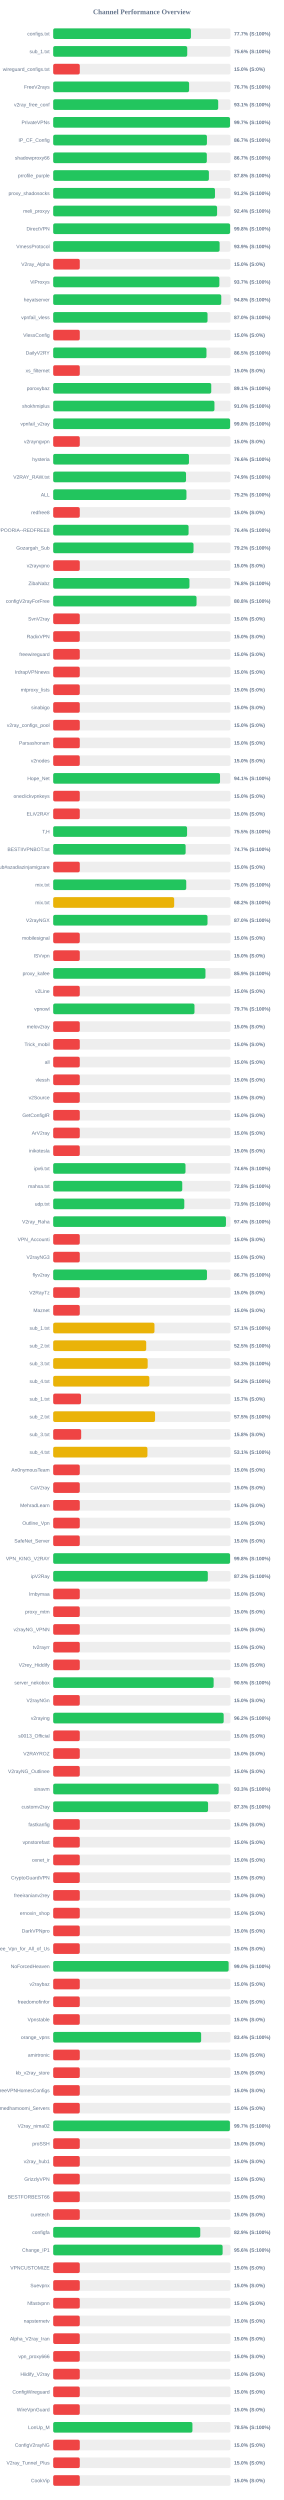
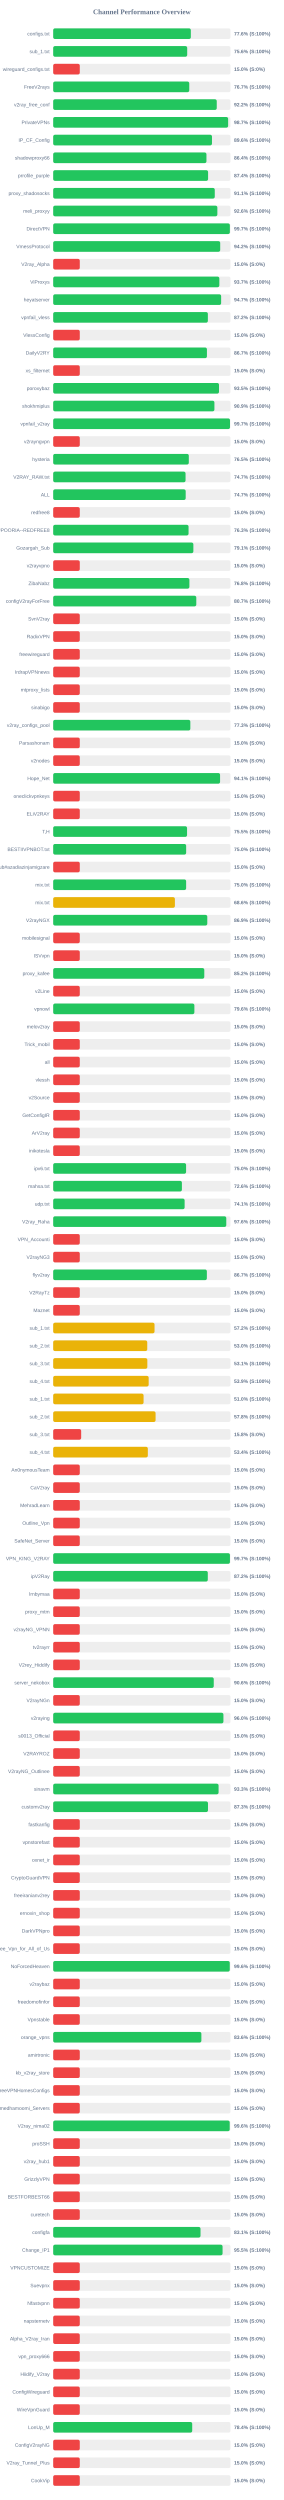
<svg xmlns="http://www.w3.org/2000/svg" width="800" height="7050" version="1.1">
  <style>
        .row { font: 14px Arial; fill: #64748b; }
        .score { font: bold 14px Arial; fill: #64748b; }
    </style>
  <text x="400" y="40" text-anchor="middle" font-size="20px" font-weight="bold" fill="#64748b">Channel Performance Overview</text>
  <rect x="150" y="80" width="500" height="30" fill="#eee" rx="5" />
-   <rect x="150" y="80" width="388.45" height="30" fill="#22c55e" rx="5" />
+   <rect x="150" y="80" width="388.15" height="30" fill="#22c55e" rx="5" />
  <text x="140" y="100" text-anchor="end" class="row">configs.txt</text>
-   <text x="660" y="100" text-anchor="start" class="score">77.7% (S:100%)</text>
+   <text x="660" y="100" text-anchor="start" class="score">77.6% (S:100%)</text>
  <rect x="150" y="130" width="500" height="30" fill="#eee" rx="5" />
-   <rect x="150" y="130" width="378.0" height="30" fill="#22c55e" rx="5" />
+   <rect x="150" y="130" width="377.9" height="30" fill="#22c55e" rx="5" />
  <text x="140" y="150" text-anchor="end" class="row">sub_1.txt</text>
  <text x="660" y="150" text-anchor="start" class="score">75.6% (S:100%)</text>
  <rect x="150" y="180" width="500" height="30" fill="#eee" rx="5" />
  <rect x="150" y="180" width="75.0" height="30" fill="#ef4444" rx="5" />
  <text x="140" y="200" text-anchor="end" class="row">wireguard_configs.txt</text>
  <text x="660" y="200" text-anchor="start" class="score">15.0% (S:0%)</text>
  <rect x="150" y="230" width="500" height="30" fill="#eee" rx="5" />
-   <rect x="150" y="230" width="383.25" height="30" fill="#22c55e" rx="5" />
+   <rect x="150" y="230" width="383.7" height="30" fill="#22c55e" rx="5" />
  <text x="140" y="250" text-anchor="end" class="row">FreeV2rays</text>
  <text x="660" y="250" text-anchor="start" class="score">76.7% (S:100%)</text>
  <rect x="150" y="280" width="500" height="30" fill="#eee" rx="5" />
-   <rect x="150" y="280" width="465.3" height="30" fill="#22c55e" rx="5" />
+   <rect x="150" y="280" width="461.25" height="30" fill="#22c55e" rx="5" />
  <text x="140" y="300" text-anchor="end" class="row">v2ray_free_conf</text>
-   <text x="660" y="300" text-anchor="start" class="score">93.1% (S:100%)</text>
+   <text x="660" y="300" text-anchor="start" class="score">92.2% (S:100%)</text>
  <rect x="150" y="330" width="500" height="30" fill="#eee" rx="5" />
-   <rect x="150" y="330" width="498.6" height="30" fill="#22c55e" rx="5" />
+   <rect x="150" y="330" width="493.35" height="30" fill="#22c55e" rx="5" />
  <text x="140" y="350" text-anchor="end" class="row">PrivateVPNs</text>
-   <text x="660" y="350" text-anchor="start" class="score">99.7% (S:100%)</text>
+   <text x="660" y="350" text-anchor="start" class="score">98.7% (S:100%)</text>
  <rect x="150" y="380" width="500" height="30" fill="#eee" rx="5" />
-   <rect x="150" y="380" width="433.55" height="30" fill="#22c55e" rx="5" />
+   <rect x="150" y="380" width="447.8" height="30" fill="#22c55e" rx="5" />
  <text x="140" y="400" text-anchor="end" class="row">IP_CF_Config</text>
-   <text x="660" y="400" text-anchor="start" class="score">86.7% (S:100%)</text>
+   <text x="660" y="400" text-anchor="start" class="score">89.6% (S:100%)</text>
  <rect x="150" y="430" width="500" height="30" fill="#eee" rx="5" />
-   <rect x="150" y="430" width="433.25" height="30" fill="#22c55e" rx="5" />
+   <rect x="150" y="430" width="432.2" height="30" fill="#22c55e" rx="5" />
  <text x="140" y="450" text-anchor="end" class="row">shadowproxy66</text>
-   <text x="660" y="450" text-anchor="start" class="score">86.7% (S:100%)</text>
+   <text x="660" y="450" text-anchor="start" class="score">86.4% (S:100%)</text>
  <rect x="150" y="480" width="500" height="30" fill="#eee" rx="5" />
-   <rect x="150" y="480" width="439.1" height="30" fill="#22c55e" rx="5" />
+   <rect x="150" y="480" width="436.8" height="30" fill="#22c55e" rx="5" />
  <text x="140" y="500" text-anchor="end" class="row">prrofile_purple</text>
-   <text x="660" y="500" text-anchor="start" class="score">87.8% (S:100%)</text>
+   <text x="660" y="500" text-anchor="start" class="score">87.4% (S:100%)</text>
  <rect x="150" y="530" width="500" height="30" fill="#eee" rx="5" />
-   <rect x="150" y="530" width="456.25" height="30" fill="#22c55e" rx="5" />
+   <rect x="150" y="530" width="455.65" height="30" fill="#22c55e" rx="5" />
  <text x="140" y="550" text-anchor="end" class="row">proxy_shadosocks</text>
-   <text x="660" y="550" text-anchor="start" class="score">91.2% (S:100%)</text>
+   <text x="660" y="550" text-anchor="start" class="score">91.1% (S:100%)</text>
  <rect x="150" y="580" width="500" height="30" fill="#eee" rx="5" />
-   <rect x="150" y="580" width="462.2" height="30" fill="#22c55e" rx="5" />
+   <rect x="150" y="580" width="462.95" height="30" fill="#22c55e" rx="5" />
  <text x="140" y="600" text-anchor="end" class="row">meli_proxyy</text>
-   <text x="660" y="600" text-anchor="start" class="score">92.4% (S:100%)</text>
+   <text x="660" y="600" text-anchor="start" class="score">92.6% (S:100%)</text>
  <rect x="150" y="630" width="500" height="30" fill="#eee" rx="5" />
-   <rect x="150" y="630" width="498.9" height="30" fill="#22c55e" rx="5" />
+   <rect x="150" y="630" width="498.25" height="30" fill="#22c55e" rx="5" />
  <text x="140" y="650" text-anchor="end" class="row">DirectVPN</text>
-   <text x="660" y="650" text-anchor="start" class="score">99.8% (S:100%)</text>
+   <text x="660" y="650" text-anchor="start" class="score">99.7% (S:100%)</text>
  <rect x="150" y="680" width="500" height="30" fill="#eee" rx="5" />
-   <rect x="150" y="680" width="469.35" height="30" fill="#22c55e" rx="5" />
+   <rect x="150" y="680" width="471.0" height="30" fill="#22c55e" rx="5" />
  <text x="140" y="700" text-anchor="end" class="row">VmessProtocol</text>
-   <text x="660" y="700" text-anchor="start" class="score">93.9% (S:100%)</text>
+   <text x="660" y="700" text-anchor="start" class="score">94.2% (S:100%)</text>
  <rect x="150" y="730" width="500" height="30" fill="#eee" rx="5" />
  <rect x="150" y="730" width="75.0" height="30" fill="#ef4444" rx="5" />
  <text x="140" y="750" text-anchor="end" class="row">V2ray_Alpha</text>
  <text x="660" y="750" text-anchor="start" class="score">15.0% (S:0%)</text>
  <rect x="150" y="780" width="500" height="30" fill="#eee" rx="5" />
-   <rect x="150" y="780" width="468.6" height="30" fill="#22c55e" rx="5" />
+   <rect x="150" y="780" width="468.55" height="30" fill="#22c55e" rx="5" />
  <text x="140" y="800" text-anchor="end" class="row">ViProxys</text>
  <text x="660" y="800" text-anchor="start" class="score">93.7% (S:100%)</text>
  <rect x="150" y="830" width="500" height="30" fill="#eee" rx="5" />
-   <rect x="150" y="830" width="473.95" height="30" fill="#22c55e" rx="5" />
+   <rect x="150" y="830" width="473.6" height="30" fill="#22c55e" rx="5" />
  <text x="140" y="850" text-anchor="end" class="row">heyatserver</text>
-   <text x="660" y="850" text-anchor="start" class="score">94.8% (S:100%)</text>
+   <text x="660" y="850" text-anchor="start" class="score">94.7% (S:100%)</text>
  <rect x="150" y="880" width="500" height="30" fill="#eee" rx="5" />
-   <rect x="150" y="880" width="435.25" height="30" fill="#22c55e" rx="5" />
+   <rect x="150" y="880" width="436.2" height="30" fill="#22c55e" rx="5" />
  <text x="140" y="900" text-anchor="end" class="row">vpnfail_vless</text>
-   <text x="660" y="900" text-anchor="start" class="score">87.0% (S:100%)</text>
+   <text x="660" y="900" text-anchor="start" class="score">87.2% (S:100%)</text>
  <rect x="150" y="930" width="500" height="30" fill="#eee" rx="5" />
  <rect x="150" y="930" width="75.0" height="30" fill="#ef4444" rx="5" />
  <text x="140" y="950" text-anchor="end" class="row">VlessConfig</text>
  <text x="660" y="950" text-anchor="start" class="score">15.0% (S:0%)</text>
  <rect x="150" y="980" width="500" height="30" fill="#eee" rx="5" />
-   <rect x="150" y="980" width="432.25" height="30" fill="#22c55e" rx="5" />
+   <rect x="150" y="980" width="433.55" height="30" fill="#22c55e" rx="5" />
  <text x="140" y="1000" text-anchor="end" class="row">DailyV2RY</text>
-   <text x="660" y="1000" text-anchor="start" class="score">86.5% (S:100%)</text>
+   <text x="660" y="1000" text-anchor="start" class="score">86.7% (S:100%)</text>
  <rect x="150" y="1030" width="500" height="30" fill="#eee" rx="5" />
  <rect x="150" y="1030" width="75.0" height="30" fill="#ef4444" rx="5" />
  <text x="140" y="1050" text-anchor="end" class="row">xs_filternet</text>
  <text x="660" y="1050" text-anchor="start" class="score">15.0% (S:0%)</text>
  <rect x="150" y="1080" width="500" height="30" fill="#eee" rx="5" />
-   <rect x="150" y="1080" width="445.7" height="30" fill="#22c55e" rx="5" />
+   <rect x="150" y="1080" width="467.6" height="30" fill="#22c55e" rx="5" />
  <text x="140" y="1100" text-anchor="end" class="row">poroxybaz</text>
-   <text x="660" y="1100" text-anchor="start" class="score">89.1% (S:100%)</text>
+   <text x="660" y="1100" text-anchor="start" class="score">93.5% (S:100%)</text>
  <rect x="150" y="1130" width="500" height="30" fill="#eee" rx="5" />
-   <rect x="150" y="1130" width="454.75" height="30" fill="#22c55e" rx="5" />
+   <rect x="150" y="1130" width="454.65" height="30" fill="#22c55e" rx="5" />
  <text x="140" y="1150" text-anchor="end" class="row">shokhmiplus</text>
-   <text x="660" y="1150" text-anchor="start" class="score">91.0% (S:100%)</text>
+   <text x="660" y="1150" text-anchor="start" class="score">90.9% (S:100%)</text>
  <rect x="150" y="1180" width="500" height="30" fill="#eee" rx="5" />
-   <rect x="150" y="1180" width="498.85" height="30" fill="#22c55e" rx="5" />
+   <rect x="150" y="1180" width="498.6" height="30" fill="#22c55e" rx="5" />
  <text x="140" y="1200" text-anchor="end" class="row">vpnfail_v2ray</text>
-   <text x="660" y="1200" text-anchor="start" class="score">99.8% (S:100%)</text>
+   <text x="660" y="1200" text-anchor="start" class="score">99.7% (S:100%)</text>
  <rect x="150" y="1230" width="500" height="30" fill="#eee" rx="5" />
  <rect x="150" y="1230" width="75.0" height="30" fill="#ef4444" rx="5" />
  <text x="140" y="1250" text-anchor="end" class="row">v2rayngvpn</text>
  <text x="660" y="1250" text-anchor="start" class="score">15.0% (S:0%)</text>
  <rect x="150" y="1280" width="500" height="30" fill="#eee" rx="5" />
-   <rect x="150" y="1280" width="382.9" height="30" fill="#22c55e" rx="5" />
+   <rect x="150" y="1280" width="382.45" height="30" fill="#22c55e" rx="5" />
  <text x="140" y="1300" text-anchor="end" class="row">hysteria</text>
-   <text x="660" y="1300" text-anchor="start" class="score">76.6% (S:100%)</text>
+   <text x="660" y="1300" text-anchor="start" class="score">76.5% (S:100%)</text>
  <rect x="150" y="1330" width="500" height="30" fill="#eee" rx="5" />
-   <rect x="150" y="1330" width="374.6" height="30" fill="#22c55e" rx="5" />
+   <rect x="150" y="1330" width="373.25" height="30" fill="#22c55e" rx="5" />
  <text x="140" y="1350" text-anchor="end" class="row">V2RAY_RAW.txt</text>
-   <text x="660" y="1350" text-anchor="start" class="score">74.9% (S:100%)</text>
+   <text x="660" y="1350" text-anchor="start" class="score">74.7% (S:100%)</text>
  <rect x="150" y="1380" width="500" height="30" fill="#eee" rx="5" />
-   <rect x="150" y="1380" width="375.8" height="30" fill="#22c55e" rx="5" />
+   <rect x="150" y="1380" width="373.65" height="30" fill="#22c55e" rx="5" />
  <text x="140" y="1400" text-anchor="end" class="row">ALL</text>
-   <text x="660" y="1400" text-anchor="start" class="score">75.2% (S:100%)</text>
+   <text x="660" y="1400" text-anchor="start" class="score">74.7% (S:100%)</text>
  <rect x="150" y="1430" width="500" height="30" fill="#eee" rx="5" />
  <rect x="150" y="1430" width="75.0" height="30" fill="#ef4444" rx="5" />
  <text x="140" y="1450" text-anchor="end" class="row">redfree8</text>
  <text x="660" y="1450" text-anchor="start" class="score">15.0% (S:0%)</text>
  <rect x="150" y="1480" width="500" height="30" fill="#eee" rx="5" />
-   <rect x="150" y="1480" width="381.8" height="30" fill="#22c55e" rx="5" />
+   <rect x="150" y="1480" width="381.75" height="30" fill="#22c55e" rx="5" />
  <text x="140" y="1500" text-anchor="end" class="row">POORIA--REDFREE8.txt#POORIA--REDFREE8</text>
-   <text x="660" y="1500" text-anchor="start" class="score">76.4% (S:100%)</text>
+   <text x="660" y="1500" text-anchor="start" class="score">76.3% (S:100%)</text>
  <rect x="150" y="1530" width="500" height="30" fill="#eee" rx="5" />
-   <rect x="150" y="1530" width="395.75" height="30" fill="#22c55e" rx="5" />
+   <rect x="150" y="1530" width="395.3" height="30" fill="#22c55e" rx="5" />
  <text x="140" y="1550" text-anchor="end" class="row">Gozargah_Sub</text>
-   <text x="660" y="1550" text-anchor="start" class="score">79.2% (S:100%)</text>
+   <text x="660" y="1550" text-anchor="start" class="score">79.1% (S:100%)</text>
  <rect x="150" y="1580" width="500" height="30" fill="#eee" rx="5" />
  <rect x="150" y="1580" width="75.0" height="30" fill="#ef4444" rx="5" />
  <text x="140" y="1600" text-anchor="end" class="row">v2rayvpno</text>
  <text x="660" y="1600" text-anchor="start" class="score">15.0% (S:0%)</text>
  <rect x="150" y="1630" width="500" height="30" fill="#eee" rx="5" />
-   <rect x="150" y="1630" width="384.25" height="30" fill="#22c55e" rx="5" />
+   <rect x="150" y="1630" width="384.1" height="30" fill="#22c55e" rx="5" />
  <text x="140" y="1650" text-anchor="end" class="row">ZibaNabz</text>
  <text x="660" y="1650" text-anchor="start" class="score">76.8% (S:100%)</text>
  <rect x="150" y="1680" width="500" height="30" fill="#eee" rx="5" />
-   <rect x="150" y="1680" width="404.25" height="30" fill="#22c55e" rx="5" />
+   <rect x="150" y="1680" width="403.55" height="30" fill="#22c55e" rx="5" />
  <text x="140" y="1700" text-anchor="end" class="row">configV2rayForFree</text>
-   <text x="660" y="1700" text-anchor="start" class="score">80.8% (S:100%)</text>
+   <text x="660" y="1700" text-anchor="start" class="score">80.7% (S:100%)</text>
  <rect x="150" y="1730" width="500" height="30" fill="#eee" rx="5" />
  <rect x="150" y="1730" width="75.0" height="30" fill="#ef4444" rx="5" />
  <text x="140" y="1750" text-anchor="end" class="row">SvnV2ray</text>
  <text x="660" y="1750" text-anchor="start" class="score">15.0% (S:0%)</text>
  <rect x="150" y="1780" width="500" height="30" fill="#eee" rx="5" />
  <rect x="150" y="1780" width="75.0" height="30" fill="#ef4444" rx="5" />
  <text x="140" y="1800" text-anchor="end" class="row">RadixVPN</text>
  <text x="660" y="1800" text-anchor="start" class="score">15.0% (S:0%)</text>
  <rect x="150" y="1830" width="500" height="30" fill="#eee" rx="5" />
  <rect x="150" y="1830" width="75.0" height="30" fill="#ef4444" rx="5" />
  <text x="140" y="1850" text-anchor="end" class="row">freewireguard</text>
  <text x="660" y="1850" text-anchor="start" class="score">15.0% (S:0%)</text>
  <rect x="150" y="1880" width="500" height="30" fill="#eee" rx="5" />
  <rect x="150" y="1880" width="75.0" height="30" fill="#ef4444" rx="5" />
  <text x="140" y="1900" text-anchor="end" class="row">IrdrapVPNnews</text>
  <text x="660" y="1900" text-anchor="start" class="score">15.0% (S:0%)</text>
  <rect x="150" y="1930" width="500" height="30" fill="#eee" rx="5" />
  <rect x="150" y="1930" width="75.0" height="30" fill="#ef4444" rx="5" />
  <text x="140" y="1950" text-anchor="end" class="row">mtproxy_lists</text>
  <text x="660" y="1950" text-anchor="start" class="score">15.0% (S:0%)</text>
  <rect x="150" y="1980" width="500" height="30" fill="#eee" rx="5" />
  <rect x="150" y="1980" width="75.0" height="30" fill="#ef4444" rx="5" />
  <text x="140" y="2000" text-anchor="end" class="row">sinabigo</text>
  <text x="660" y="2000" text-anchor="start" class="score">15.0% (S:0%)</text>
  <rect x="150" y="2030" width="500" height="30" fill="#eee" rx="5" />
-   <rect x="150" y="2030" width="75.0" height="30" fill="#ef4444" rx="5" />
+   <rect x="150" y="2030" width="386.75" height="30" fill="#22c55e" rx="5" />
  <text x="140" y="2050" text-anchor="end" class="row">v2ray_configs_pool</text>
-   <text x="660" y="2050" text-anchor="start" class="score">15.0% (S:0%)</text>
+   <text x="660" y="2050" text-anchor="start" class="score">77.3% (S:100%)</text>
  <rect x="150" y="2080" width="500" height="30" fill="#eee" rx="5" />
  <rect x="150" y="2080" width="75.0" height="30" fill="#ef4444" rx="5" />
  <text x="140" y="2100" text-anchor="end" class="row">Parsashonam</text>
  <text x="660" y="2100" text-anchor="start" class="score">15.0% (S:0%)</text>
  <rect x="150" y="2130" width="500" height="30" fill="#eee" rx="5" />
  <rect x="150" y="2130" width="75.0" height="30" fill="#ef4444" rx="5" />
  <text x="140" y="2150" text-anchor="end" class="row">v2nodes</text>
  <text x="660" y="2150" text-anchor="start" class="score">15.0% (S:0%)</text>
  <rect x="150" y="2180" width="500" height="30" fill="#eee" rx="5" />
-   <rect x="150" y="2180" width="470.45" height="30" fill="#22c55e" rx="5" />
+   <rect x="150" y="2180" width="470.6" height="30" fill="#22c55e" rx="5" />
  <text x="140" y="2200" text-anchor="end" class="row">Hope_Net</text>
  <text x="660" y="2200" text-anchor="start" class="score">94.1% (S:100%)</text>
  <rect x="150" y="2230" width="500" height="30" fill="#eee" rx="5" />
  <rect x="150" y="2230" width="75.0" height="30" fill="#ef4444" rx="5" />
  <text x="140" y="2250" text-anchor="end" class="row">oneclickvpnkeys</text>
  <text x="660" y="2250" text-anchor="start" class="score">15.0% (S:0%)</text>
  <rect x="150" y="2280" width="500" height="30" fill="#eee" rx="5" />
  <rect x="150" y="2280" width="75.0" height="30" fill="#ef4444" rx="5" />
  <text x="140" y="2300" text-anchor="end" class="row">ELiV2RAY</text>
  <text x="660" y="2300" text-anchor="start" class="score">15.0% (S:0%)</text>
  <rect x="150" y="2330" width="500" height="30" fill="#eee" rx="5" />
-   <rect x="150" y="2330" width="377.55" height="30" fill="#22c55e" rx="5" />
+   <rect x="150" y="2330" width="377.5" height="30" fill="#22c55e" rx="5" />
  <text x="140" y="2350" text-anchor="end" class="row">T,H</text>
  <text x="660" y="2350" text-anchor="start" class="score">75.5% (S:100%)</text>
  <rect x="150" y="2380" width="500" height="30" fill="#eee" rx="5" />
-   <rect x="150" y="2380" width="373.5" height="30" fill="#22c55e" rx="5" />
+   <rect x="150" y="2380" width="374.95" height="30" fill="#22c55e" rx="5" />
  <text x="140" y="2400" text-anchor="end" class="row">BESTIIVPNBOT.txt</text>
-   <text x="660" y="2400" text-anchor="start" class="score">74.7% (S:100%)</text>
+   <text x="660" y="2400" text-anchor="start" class="score">75.0% (S:100%)</text>
  <rect x="150" y="2430" width="500" height="30" fill="#eee" rx="5" />
  <rect x="150" y="2430" width="75.0" height="30" fill="#ef4444" rx="5" />
  <text x="140" y="2450" text-anchor="end" class="row">Sub#azadiazinjamigzare</text>
  <text x="660" y="2450" text-anchor="start" class="score">15.0% (S:0%)</text>
  <rect x="150" y="2480" width="500" height="30" fill="#eee" rx="5" />
-   <rect x="150" y="2480" width="375.2" height="30" fill="#22c55e" rx="5" />
+   <rect x="150" y="2480" width="374.9" height="30" fill="#22c55e" rx="5" />
  <text x="140" y="2500" text-anchor="end" class="row">mix.txt</text>
  <text x="660" y="2500" text-anchor="start" class="score">75.0% (S:100%)</text>
  <rect x="150" y="2530" width="500" height="30" fill="#eee" rx="5" />
-   <rect x="150" y="2530" width="341.15" height="30" fill="#eab308" rx="5" />
+   <rect x="150" y="2530" width="343.2" height="30" fill="#eab308" rx="5" />
  <text x="140" y="2550" text-anchor="end" class="row">mix.txt</text>
-   <text x="660" y="2550" text-anchor="start" class="score">68.2% (S:100%)</text>
+   <text x="660" y="2550" text-anchor="start" class="score">68.6% (S:100%)</text>
  <rect x="150" y="2580" width="500" height="30" fill="#eee" rx="5" />
-   <rect x="150" y="2580" width="435.2" height="30" fill="#22c55e" rx="5" />
+   <rect x="150" y="2580" width="434.55" height="30" fill="#22c55e" rx="5" />
  <text x="140" y="2600" text-anchor="end" class="row">V2rayNGX</text>
-   <text x="660" y="2600" text-anchor="start" class="score">87.0% (S:100%)</text>
+   <text x="660" y="2600" text-anchor="start" class="score">86.9% (S:100%)</text>
  <rect x="150" y="2630" width="500" height="30" fill="#eee" rx="5" />
  <rect x="150" y="2630" width="75.0" height="30" fill="#ef4444" rx="5" />
  <text x="140" y="2650" text-anchor="end" class="row">mobilesignal</text>
  <text x="660" y="2650" text-anchor="start" class="score">15.0% (S:0%)</text>
  <rect x="150" y="2680" width="500" height="30" fill="#eee" rx="5" />
  <rect x="150" y="2680" width="75.0" height="30" fill="#ef4444" rx="5" />
  <text x="140" y="2700" text-anchor="end" class="row">ISVvpn</text>
  <text x="660" y="2700" text-anchor="start" class="score">15.0% (S:0%)</text>
  <rect x="150" y="2730" width="500" height="30" fill="#eee" rx="5" />
-   <rect x="150" y="2730" width="429.4" height="30" fill="#22c55e" rx="5" />
+   <rect x="150" y="2730" width="426.1" height="30" fill="#22c55e" rx="5" />
  <text x="140" y="2750" text-anchor="end" class="row">proxy_kafee</text>
-   <text x="660" y="2750" text-anchor="start" class="score">85.9% (S:100%)</text>
+   <text x="660" y="2750" text-anchor="start" class="score">85.2% (S:100%)</text>
  <rect x="150" y="2780" width="500" height="30" fill="#eee" rx="5" />
  <rect x="150" y="2780" width="75.0" height="30" fill="#ef4444" rx="5" />
  <text x="140" y="2800" text-anchor="end" class="row">v2Line</text>
  <text x="660" y="2800" text-anchor="start" class="score">15.0% (S:0%)</text>
  <rect x="150" y="2830" width="500" height="30" fill="#eee" rx="5" />
-   <rect x="150" y="2830" width="398.45" height="30" fill="#22c55e" rx="5" />
+   <rect x="150" y="2830" width="398.15" height="30" fill="#22c55e" rx="5" />
  <text x="140" y="2850" text-anchor="end" class="row">vpnowl</text>
-   <text x="660" y="2850" text-anchor="start" class="score">79.7% (S:100%)</text>
+   <text x="660" y="2850" text-anchor="start" class="score">79.6% (S:100%)</text>
  <rect x="150" y="2880" width="500" height="30" fill="#eee" rx="5" />
  <rect x="150" y="2880" width="75.0" height="30" fill="#ef4444" rx="5" />
  <text x="140" y="2900" text-anchor="end" class="row">melov2ray</text>
  <text x="660" y="2900" text-anchor="start" class="score">15.0% (S:0%)</text>
  <rect x="150" y="2930" width="500" height="30" fill="#eee" rx="5" />
  <rect x="150" y="2930" width="75.0" height="30" fill="#ef4444" rx="5" />
  <text x="140" y="2950" text-anchor="end" class="row">Trick_mobil</text>
  <text x="660" y="2950" text-anchor="start" class="score">15.0% (S:0%)</text>
  <rect x="150" y="2980" width="500" height="30" fill="#eee" rx="5" />
  <rect x="150" y="2980" width="75.0" height="30" fill="#ef4444" rx="5" />
  <text x="140" y="3000" text-anchor="end" class="row">all</text>
  <text x="660" y="3000" text-anchor="start" class="score">15.0% (S:0%)</text>
  <rect x="150" y="3030" width="500" height="30" fill="#eee" rx="5" />
  <rect x="150" y="3030" width="75.0" height="30" fill="#ef4444" rx="5" />
  <text x="140" y="3050" text-anchor="end" class="row">vlessh</text>
  <text x="660" y="3050" text-anchor="start" class="score">15.0% (S:0%)</text>
  <rect x="150" y="3080" width="500" height="30" fill="#eee" rx="5" />
  <rect x="150" y="3080" width="75.0" height="30" fill="#ef4444" rx="5" />
  <text x="140" y="3100" text-anchor="end" class="row">v2Source</text>
  <text x="660" y="3100" text-anchor="start" class="score">15.0% (S:0%)</text>
  <rect x="150" y="3130" width="500" height="30" fill="#eee" rx="5" />
  <rect x="150" y="3130" width="75.0" height="30" fill="#ef4444" rx="5" />
  <text x="140" y="3150" text-anchor="end" class="row">GetConfigIR</text>
  <text x="660" y="3150" text-anchor="start" class="score">15.0% (S:0%)</text>
  <rect x="150" y="3180" width="500" height="30" fill="#eee" rx="5" />
  <rect x="150" y="3180" width="75.0" height="30" fill="#ef4444" rx="5" />
  <text x="140" y="3200" text-anchor="end" class="row">ArV2ray</text>
  <text x="660" y="3200" text-anchor="start" class="score">15.0% (S:0%)</text>
  <rect x="150" y="3230" width="500" height="30" fill="#eee" rx="5" />
  <rect x="150" y="3230" width="75.0" height="30" fill="#ef4444" rx="5" />
  <text x="140" y="3250" text-anchor="end" class="row">inikotesla</text>
  <text x="660" y="3250" text-anchor="start" class="score">15.0% (S:0%)</text>
  <rect x="150" y="3280" width="500" height="30" fill="#eee" rx="5" />
-   <rect x="150" y="3280" width="373.1" height="30" fill="#22c55e" rx="5" />
+   <rect x="150" y="3280" width="374.75" height="30" fill="#22c55e" rx="5" />
  <text x="140" y="3300" text-anchor="end" class="row">ipv6.txt</text>
-   <text x="660" y="3300" text-anchor="start" class="score">74.6% (S:100%)</text>
+   <text x="660" y="3300" text-anchor="start" class="score">75.0% (S:100%)</text>
  <rect x="150" y="3330" width="500" height="30" fill="#eee" rx="5" />
-   <rect x="150" y="3330" width="363.95" height="30" fill="#22c55e" rx="5" />
+   <rect x="150" y="3330" width="362.95" height="30" fill="#22c55e" rx="5" />
  <text x="140" y="3350" text-anchor="end" class="row">mahsa.txt</text>
-   <text x="660" y="3350" text-anchor="start" class="score">72.8% (S:100%)</text>
+   <text x="660" y="3350" text-anchor="start" class="score">72.6% (S:100%)</text>
  <rect x="150" y="3380" width="500" height="30" fill="#eee" rx="5" />
-   <rect x="150" y="3380" width="369.7" height="30" fill="#22c55e" rx="5" />
+   <rect x="150" y="3380" width="370.65" height="30" fill="#22c55e" rx="5" />
  <text x="140" y="3400" text-anchor="end" class="row">udp.txt</text>
-   <text x="660" y="3400" text-anchor="start" class="score">73.9% (S:100%)</text>
+   <text x="660" y="3400" text-anchor="start" class="score">74.1% (S:100%)</text>
  <rect x="150" y="3430" width="500" height="30" fill="#eee" rx="5" />
-   <rect x="150" y="3430" width="487.2" height="30" fill="#22c55e" rx="5" />
+   <rect x="150" y="3430" width="488.1" height="30" fill="#22c55e" rx="5" />
  <text x="140" y="3450" text-anchor="end" class="row">V2ray_Raha</text>
-   <text x="660" y="3450" text-anchor="start" class="score">97.4% (S:100%)</text>
+   <text x="660" y="3450" text-anchor="start" class="score">97.6% (S:100%)</text>
  <rect x="150" y="3480" width="500" height="30" fill="#eee" rx="5" />
  <rect x="150" y="3480" width="75.0" height="30" fill="#ef4444" rx="5" />
  <text x="140" y="3500" text-anchor="end" class="row">VPN_Accounti</text>
  <text x="660" y="3500" text-anchor="start" class="score">15.0% (S:0%)</text>
  <rect x="150" y="3530" width="500" height="30" fill="#eee" rx="5" />
  <rect x="150" y="3530" width="75.0" height="30" fill="#ef4444" rx="5" />
  <text x="140" y="3550" text-anchor="end" class="row">V2rayNG3</text>
  <text x="660" y="3550" text-anchor="start" class="score">15.0% (S:0%)</text>
  <rect x="150" y="3580" width="500" height="30" fill="#eee" rx="5" />
-   <rect x="150" y="3580" width="433.65" height="30" fill="#22c55e" rx="5" />
+   <rect x="150" y="3580" width="433.35" height="30" fill="#22c55e" rx="5" />
  <text x="140" y="3600" text-anchor="end" class="row">flyv2ray</text>
  <text x="660" y="3600" text-anchor="start" class="score">86.7% (S:100%)</text>
  <rect x="150" y="3630" width="500" height="30" fill="#eee" rx="5" />
  <rect x="150" y="3630" width="75.0" height="30" fill="#ef4444" rx="5" />
  <text x="140" y="3650" text-anchor="end" class="row">V2RayTz</text>
  <text x="660" y="3650" text-anchor="start" class="score">15.0% (S:0%)</text>
  <rect x="150" y="3680" width="500" height="30" fill="#eee" rx="5" />
  <rect x="150" y="3680" width="75.0" height="30" fill="#ef4444" rx="5" />
  <text x="140" y="3700" text-anchor="end" class="row">Maznet</text>
  <text x="660" y="3700" text-anchor="start" class="score">15.0% (S:0%)</text>
  <rect x="150" y="3730" width="500" height="30" fill="#eee" rx="5" />
-   <rect x="150" y="3730" width="285.6" height="30" fill="#eab308" rx="5" />
+   <rect x="150" y="3730" width="285.8" height="30" fill="#eab308" rx="5" />
  <text x="140" y="3750" text-anchor="end" class="row">sub_1.txt</text>
-   <text x="660" y="3750" text-anchor="start" class="score">57.1% (S:100%)</text>
+   <text x="660" y="3750" text-anchor="start" class="score">57.2% (S:100%)</text>
  <rect x="150" y="3780" width="500" height="30" fill="#eee" rx="5" />
-   <rect x="150" y="3780" width="262.3" height="30" fill="#eab308" rx="5" />
+   <rect x="150" y="3780" width="265.25" height="30" fill="#eab308" rx="5" />
  <text x="140" y="3800" text-anchor="end" class="row">sub_2.txt</text>
-   <text x="660" y="3800" text-anchor="start" class="score">52.5% (S:100%)</text>
+   <text x="660" y="3800" text-anchor="start" class="score">53.0% (S:100%)</text>
  <rect x="150" y="3830" width="500" height="30" fill="#eee" rx="5" />
-   <rect x="150" y="3830" width="266.45" height="30" fill="#eab308" rx="5" />
+   <rect x="150" y="3830" width="265.5" height="30" fill="#eab308" rx="5" />
  <text x="140" y="3850" text-anchor="end" class="row">sub_3.txt</text>
-   <text x="660" y="3850" text-anchor="start" class="score">53.3% (S:100%)</text>
+   <text x="660" y="3850" text-anchor="start" class="score">53.1% (S:100%)</text>
  <rect x="150" y="3880" width="500" height="30" fill="#eee" rx="5" />
-   <rect x="150" y="3880" width="271.15" height="30" fill="#eab308" rx="5" />
+   <rect x="150" y="3880" width="269.25" height="30" fill="#eab308" rx="5" />
  <text x="140" y="3900" text-anchor="end" class="row">sub_4.txt</text>
-   <text x="660" y="3900" text-anchor="start" class="score">54.2% (S:100%)</text>
+   <text x="660" y="3900" text-anchor="start" class="score">53.9% (S:100%)</text>
  <rect x="150" y="3930" width="500" height="30" fill="#eee" rx="5" />
-   <rect x="150" y="3930" width="78.5" height="30" fill="#ef4444" rx="5" />
+   <rect x="150" y="3930" width="254.9" height="30" fill="#eab308" rx="5" />
  <text x="140" y="3950" text-anchor="end" class="row">sub_1.txt</text>
-   <text x="660" y="3950" text-anchor="start" class="score">15.7% (S:0%)</text>
+   <text x="660" y="3950" text-anchor="start" class="score">51.0% (S:100%)</text>
  <rect x="150" y="3980" width="500" height="30" fill="#eee" rx="5" />
-   <rect x="150" y="3980" width="287.25" height="30" fill="#eab308" rx="5" />
+   <rect x="150" y="3980" width="288.75" height="30" fill="#eab308" rx="5" />
  <text x="140" y="4000" text-anchor="end" class="row">sub_2.txt</text>
-   <text x="660" y="4000" text-anchor="start" class="score">57.5% (S:100%)</text>
+   <text x="660" y="4000" text-anchor="start" class="score">57.8% (S:100%)</text>
  <rect x="150" y="4030" width="500" height="30" fill="#eee" rx="5" />
  <rect x="150" y="4030" width="78.9" height="30" fill="#ef4444" rx="5" />
  <text x="140" y="4050" text-anchor="end" class="row">sub_3.txt</text>
  <text x="660" y="4050" text-anchor="start" class="score">15.8% (S:0%)</text>
  <rect x="150" y="4080" width="500" height="30" fill="#eee" rx="5" />
-   <rect x="150" y="4080" width="265.75" height="30" fill="#eab308" rx="5" />
+   <rect x="150" y="4080" width="266.9" height="30" fill="#eab308" rx="5" />
  <text x="140" y="4100" text-anchor="end" class="row">sub_4.txt</text>
-   <text x="660" y="4100" text-anchor="start" class="score">53.1% (S:100%)</text>
+   <text x="660" y="4100" text-anchor="start" class="score">53.4% (S:100%)</text>
  <rect x="150" y="4130" width="500" height="30" fill="#eee" rx="5" />
  <rect x="150" y="4130" width="75.0" height="30" fill="#ef4444" rx="5" />
  <text x="140" y="4150" text-anchor="end" class="row">An0nymousTeam</text>
  <text x="660" y="4150" text-anchor="start" class="score">15.0% (S:0%)</text>
  <rect x="150" y="4180" width="500" height="30" fill="#eee" rx="5" />
  <rect x="150" y="4180" width="75.0" height="30" fill="#ef4444" rx="5" />
  <text x="140" y="4200" text-anchor="end" class="row">CaV2ray</text>
  <text x="660" y="4200" text-anchor="start" class="score">15.0% (S:0%)</text>
  <rect x="150" y="4230" width="500" height="30" fill="#eee" rx="5" />
  <rect x="150" y="4230" width="75.0" height="30" fill="#ef4444" rx="5" />
  <text x="140" y="4250" text-anchor="end" class="row">MehradLearn</text>
  <text x="660" y="4250" text-anchor="start" class="score">15.0% (S:0%)</text>
  <rect x="150" y="4280" width="500" height="30" fill="#eee" rx="5" />
  <rect x="150" y="4280" width="75.0" height="30" fill="#ef4444" rx="5" />
  <text x="140" y="4300" text-anchor="end" class="row">Outline_Vpn</text>
  <text x="660" y="4300" text-anchor="start" class="score">15.0% (S:0%)</text>
  <rect x="150" y="4330" width="500" height="30" fill="#eee" rx="5" />
  <rect x="150" y="4330" width="75.0" height="30" fill="#ef4444" rx="5" />
  <text x="140" y="4350" text-anchor="end" class="row">SafeNet_Server</text>
  <text x="660" y="4350" text-anchor="start" class="score">15.0% (S:0%)</text>
  <rect x="150" y="4380" width="500" height="30" fill="#eee" rx="5" />
-   <rect x="150" y="4380" width="498.75" height="30" fill="#22c55e" rx="5" />
+   <rect x="150" y="4380" width="498.45" height="30" fill="#22c55e" rx="5" />
  <text x="140" y="4400" text-anchor="end" class="row">VPN_KING_V2RAY</text>
-   <text x="660" y="4400" text-anchor="start" class="score">99.8% (S:100%)</text>
+   <text x="660" y="4400" text-anchor="start" class="score">99.7% (S:100%)</text>
  <rect x="150" y="4430" width="500" height="30" fill="#eee" rx="5" />
-   <rect x="150" y="4430" width="436.05" height="30" fill="#22c55e" rx="5" />
+   <rect x="150" y="4430" width="436.0" height="30" fill="#22c55e" rx="5" />
  <text x="140" y="4450" text-anchor="end" class="row">ipV2Ray</text>
  <text x="660" y="4450" text-anchor="start" class="score">87.2% (S:100%)</text>
  <rect x="150" y="4480" width="500" height="30" fill="#eee" rx="5" />
  <rect x="150" y="4480" width="75.0" height="30" fill="#ef4444" rx="5" />
  <text x="140" y="4500" text-anchor="end" class="row">lrnbymaa</text>
  <text x="660" y="4500" text-anchor="start" class="score">15.0% (S:0%)</text>
  <rect x="150" y="4530" width="500" height="30" fill="#eee" rx="5" />
  <rect x="150" y="4530" width="75.0" height="30" fill="#ef4444" rx="5" />
  <text x="140" y="4550" text-anchor="end" class="row">proxy_mtm</text>
  <text x="660" y="4550" text-anchor="start" class="score">15.0% (S:0%)</text>
  <rect x="150" y="4580" width="500" height="30" fill="#eee" rx="5" />
  <rect x="150" y="4580" width="75.0" height="30" fill="#ef4444" rx="5" />
  <text x="140" y="4600" text-anchor="end" class="row">v2rayNG_VPNN</text>
  <text x="660" y="4600" text-anchor="start" class="score">15.0% (S:0%)</text>
  <rect x="150" y="4630" width="500" height="30" fill="#eee" rx="5" />
  <rect x="150" y="4630" width="75.0" height="30" fill="#ef4444" rx="5" />
  <text x="140" y="4650" text-anchor="end" class="row">tv2rayrr</text>
  <text x="660" y="4650" text-anchor="start" class="score">15.0% (S:0%)</text>
  <rect x="150" y="4680" width="500" height="30" fill="#eee" rx="5" />
  <rect x="150" y="4680" width="75.0" height="30" fill="#ef4444" rx="5" />
  <text x="140" y="4700" text-anchor="end" class="row">V2rey_Hiddify</text>
  <text x="660" y="4700" text-anchor="start" class="score">15.0% (S:0%)</text>
  <rect x="150" y="4730" width="500" height="30" fill="#eee" rx="5" />
-   <rect x="150" y="4730" width="452.45" height="30" fill="#22c55e" rx="5" />
+   <rect x="150" y="4730" width="452.8" height="30" fill="#22c55e" rx="5" />
  <text x="140" y="4750" text-anchor="end" class="row">server_nekobox</text>
-   <text x="660" y="4750" text-anchor="start" class="score">90.5% (S:100%)</text>
+   <text x="660" y="4750" text-anchor="start" class="score">90.6% (S:100%)</text>
  <rect x="150" y="4780" width="500" height="30" fill="#eee" rx="5" />
  <rect x="150" y="4780" width="75.0" height="30" fill="#ef4444" rx="5" />
  <text x="140" y="4800" text-anchor="end" class="row">V2rayNGn</text>
  <text x="660" y="4800" text-anchor="start" class="score">15.0% (S:0%)</text>
  <rect x="150" y="4830" width="500" height="30" fill="#eee" rx="5" />
-   <rect x="150" y="4830" width="480.75" height="30" fill="#22c55e" rx="5" />
+   <rect x="150" y="4830" width="480.05" height="30" fill="#22c55e" rx="5" />
  <text x="140" y="4850" text-anchor="end" class="row">v2raying</text>
-   <text x="660" y="4850" text-anchor="start" class="score">96.2% (S:100%)</text>
+   <text x="660" y="4850" text-anchor="start" class="score">96.0% (S:100%)</text>
  <rect x="150" y="4880" width="500" height="30" fill="#eee" rx="5" />
  <rect x="150" y="4880" width="75.0" height="30" fill="#ef4444" rx="5" />
  <text x="140" y="4900" text-anchor="end" class="row">s0013_Official</text>
  <text x="660" y="4900" text-anchor="start" class="score">15.0% (S:0%)</text>
  <rect x="150" y="4930" width="500" height="30" fill="#eee" rx="5" />
  <rect x="150" y="4930" width="75.0" height="30" fill="#ef4444" rx="5" />
  <text x="140" y="4950" text-anchor="end" class="row">V2RAYROZ</text>
  <text x="660" y="4950" text-anchor="start" class="score">15.0% (S:0%)</text>
  <rect x="150" y="4980" width="500" height="30" fill="#eee" rx="5" />
  <rect x="150" y="4980" width="75.0" height="30" fill="#ef4444" rx="5" />
  <text x="140" y="5000" text-anchor="end" class="row">V2rayNG_Outlinee</text>
  <text x="660" y="5000" text-anchor="start" class="score">15.0% (S:0%)</text>
  <rect x="150" y="5030" width="500" height="30" fill="#eee" rx="5" />
-   <rect x="150" y="5030" width="466.5" height="30" fill="#22c55e" rx="5" />
+   <rect x="150" y="5030" width="466.4" height="30" fill="#22c55e" rx="5" />
  <text x="140" y="5050" text-anchor="end" class="row">sinavm</text>
  <text x="660" y="5050" text-anchor="start" class="score">93.3% (S:100%)</text>
  <rect x="150" y="5080" width="500" height="30" fill="#eee" rx="5" />
-   <rect x="150" y="5080" width="436.75" height="30" fill="#22c55e" rx="5" />
+   <rect x="150" y="5080" width="436.55" height="30" fill="#22c55e" rx="5" />
  <text x="140" y="5100" text-anchor="end" class="row">customv2ray</text>
  <text x="660" y="5100" text-anchor="start" class="score">87.3% (S:100%)</text>
  <rect x="150" y="5130" width="500" height="30" fill="#eee" rx="5" />
  <rect x="150" y="5130" width="75.0" height="30" fill="#ef4444" rx="5" />
  <text x="140" y="5150" text-anchor="end" class="row">fastkanfig</text>
  <text x="660" y="5150" text-anchor="start" class="score">15.0% (S:0%)</text>
  <rect x="150" y="5180" width="500" height="30" fill="#eee" rx="5" />
  <rect x="150" y="5180" width="75.0" height="30" fill="#ef4444" rx="5" />
  <text x="140" y="5200" text-anchor="end" class="row">vpnstorefast</text>
  <text x="660" y="5200" text-anchor="start" class="score">15.0% (S:0%)</text>
  <rect x="150" y="5230" width="500" height="30" fill="#eee" rx="5" />
  <rect x="150" y="5230" width="75.0" height="30" fill="#ef4444" rx="5" />
  <text x="140" y="5250" text-anchor="end" class="row">oxnet_ir</text>
  <text x="660" y="5250" text-anchor="start" class="score">15.0% (S:0%)</text>
  <rect x="150" y="5280" width="500" height="30" fill="#eee" rx="5" />
  <rect x="150" y="5280" width="75.0" height="30" fill="#ef4444" rx="5" />
  <text x="140" y="5300" text-anchor="end" class="row">CryptoGuardVPN</text>
  <text x="660" y="5300" text-anchor="start" class="score">15.0% (S:0%)</text>
  <rect x="150" y="5330" width="500" height="30" fill="#eee" rx="5" />
  <rect x="150" y="5330" width="75.0" height="30" fill="#ef4444" rx="5" />
  <text x="140" y="5350" text-anchor="end" class="row">freeiranianv2rey</text>
  <text x="660" y="5350" text-anchor="start" class="score">15.0% (S:0%)</text>
  <rect x="150" y="5380" width="500" height="30" fill="#eee" rx="5" />
  <rect x="150" y="5380" width="75.0" height="30" fill="#ef4444" rx="5" />
  <text x="140" y="5400" text-anchor="end" class="row">ernoxin_shop</text>
  <text x="660" y="5400" text-anchor="start" class="score">15.0% (S:0%)</text>
  <rect x="150" y="5430" width="500" height="30" fill="#eee" rx="5" />
  <rect x="150" y="5430" width="75.0" height="30" fill="#ef4444" rx="5" />
  <text x="140" y="5450" text-anchor="end" class="row">DarkVPNpro</text>
  <text x="660" y="5450" text-anchor="start" class="score">15.0% (S:0%)</text>
  <rect x="150" y="5480" width="500" height="30" fill="#eee" rx="5" />
  <rect x="150" y="5480" width="75.0" height="30" fill="#ef4444" rx="5" />
  <text x="140" y="5500" text-anchor="end" class="row">Free_Vpn_for_All_of_Us</text>
  <text x="660" y="5500" text-anchor="start" class="score">15.0% (S:0%)</text>
  <rect x="150" y="5530" width="500" height="30" fill="#eee" rx="5" />
-   <rect x="150" y="5530" width="494.75" height="30" fill="#22c55e" rx="5" />
+   <rect x="150" y="5530" width="497.95" height="30" fill="#22c55e" rx="5" />
  <text x="140" y="5550" text-anchor="end" class="row">NoForcedHeaven</text>
-   <text x="660" y="5550" text-anchor="start" class="score">99.0% (S:100%)</text>
+   <text x="660" y="5550" text-anchor="start" class="score">99.6% (S:100%)</text>
  <rect x="150" y="5580" width="500" height="30" fill="#eee" rx="5" />
  <rect x="150" y="5580" width="75.0" height="30" fill="#ef4444" rx="5" />
  <text x="140" y="5600" text-anchor="end" class="row">v2raybaz</text>
  <text x="660" y="5600" text-anchor="start" class="score">15.0% (S:0%)</text>
  <rect x="150" y="5630" width="500" height="30" fill="#eee" rx="5" />
  <rect x="150" y="5630" width="75.0" height="30" fill="#ef4444" rx="5" />
  <text x="140" y="5650" text-anchor="end" class="row">freedomofinfor</text>
  <text x="660" y="5650" text-anchor="start" class="score">15.0% (S:0%)</text>
  <rect x="150" y="5680" width="500" height="30" fill="#eee" rx="5" />
  <rect x="150" y="5680" width="75.0" height="30" fill="#ef4444" rx="5" />
  <text x="140" y="5700" text-anchor="end" class="row">Vpnstable</text>
  <text x="660" y="5700" text-anchor="start" class="score">15.0% (S:0%)</text>
  <rect x="150" y="5730" width="500" height="30" fill="#eee" rx="5" />
-   <rect x="150" y="5730" width="417.2" height="30" fill="#22c55e" rx="5" />
+   <rect x="150" y="5730" width="417.9" height="30" fill="#22c55e" rx="5" />
  <text x="140" y="5750" text-anchor="end" class="row">orange_vpns</text>
-   <text x="660" y="5750" text-anchor="start" class="score">83.4% (S:100%)</text>
+   <text x="660" y="5750" text-anchor="start" class="score">83.6% (S:100%)</text>
  <rect x="150" y="5780" width="500" height="30" fill="#eee" rx="5" />
  <rect x="150" y="5780" width="75.0" height="30" fill="#ef4444" rx="5" />
  <text x="140" y="5800" text-anchor="end" class="row">amirtronic</text>
  <text x="660" y="5800" text-anchor="start" class="score">15.0% (S:0%)</text>
  <rect x="150" y="5830" width="500" height="30" fill="#eee" rx="5" />
  <rect x="150" y="5830" width="75.0" height="30" fill="#ef4444" rx="5" />
  <text x="140" y="5850" text-anchor="end" class="row">kb_v2ray_store</text>
  <text x="660" y="5850" text-anchor="start" class="score">15.0% (S:0%)</text>
  <rect x="150" y="5880" width="500" height="30" fill="#eee" rx="5" />
  <rect x="150" y="5880" width="75.0" height="30" fill="#ef4444" rx="5" />
  <text x="140" y="5900" text-anchor="end" class="row">FreeVPNHomesConfigs</text>
  <text x="660" y="5900" text-anchor="start" class="score">15.0% (S:0%)</text>
  <rect x="150" y="5930" width="500" height="30" fill="#eee" rx="5" />
  <rect x="150" y="5930" width="75.0" height="30" fill="#ef4444" rx="5" />
  <text x="140" y="5950" text-anchor="end" class="row">Ahmedhamoomi_Servers</text>
  <text x="660" y="5950" text-anchor="start" class="score">15.0% (S:0%)</text>
  <rect x="150" y="5980" width="500" height="30" fill="#eee" rx="5" />
-   <rect x="150" y="5980" width="498.35" height="30" fill="#22c55e" rx="5" />
+   <rect x="150" y="5980" width="497.8" height="30" fill="#22c55e" rx="5" />
  <text x="140" y="6000" text-anchor="end" class="row">V2ray_nima02</text>
-   <text x="660" y="6000" text-anchor="start" class="score">99.7% (S:100%)</text>
+   <text x="660" y="6000" text-anchor="start" class="score">99.6% (S:100%)</text>
  <rect x="150" y="6030" width="500" height="30" fill="#eee" rx="5" />
  <rect x="150" y="6030" width="75.0" height="30" fill="#ef4444" rx="5" />
  <text x="140" y="6050" text-anchor="end" class="row">proSSH</text>
  <text x="660" y="6050" text-anchor="start" class="score">15.0% (S:0%)</text>
  <rect x="150" y="6080" width="500" height="30" fill="#eee" rx="5" />
  <rect x="150" y="6080" width="75.0" height="30" fill="#ef4444" rx="5" />
  <text x="140" y="6100" text-anchor="end" class="row">v2ray_hub1</text>
  <text x="660" y="6100" text-anchor="start" class="score">15.0% (S:0%)</text>
  <rect x="150" y="6130" width="500" height="30" fill="#eee" rx="5" />
  <rect x="150" y="6130" width="75.0" height="30" fill="#ef4444" rx="5" />
  <text x="140" y="6150" text-anchor="end" class="row">GrizzlyVPN</text>
  <text x="660" y="6150" text-anchor="start" class="score">15.0% (S:0%)</text>
  <rect x="150" y="6180" width="500" height="30" fill="#eee" rx="5" />
  <rect x="150" y="6180" width="75.0" height="30" fill="#ef4444" rx="5" />
  <text x="140" y="6200" text-anchor="end" class="row">BESTFORBEST66</text>
  <text x="660" y="6200" text-anchor="start" class="score">15.0% (S:0%)</text>
  <rect x="150" y="6230" width="500" height="30" fill="#eee" rx="5" />
  <rect x="150" y="6230" width="75.0" height="30" fill="#ef4444" rx="5" />
  <text x="140" y="6250" text-anchor="end" class="row">curetech</text>
  <text x="660" y="6250" text-anchor="start" class="score">15.0% (S:0%)</text>
  <rect x="150" y="6280" width="500" height="30" fill="#eee" rx="5" />
-   <rect x="150" y="6280" width="414.7" height="30" fill="#22c55e" rx="5" />
+   <rect x="150" y="6280" width="415.45" height="30" fill="#22c55e" rx="5" />
  <text x="140" y="6300" text-anchor="end" class="row">configfa</text>
-   <text x="660" y="6300" text-anchor="start" class="score">82.9% (S:100%)</text>
+   <text x="660" y="6300" text-anchor="start" class="score">83.1% (S:100%)</text>
  <rect x="150" y="6330" width="500" height="30" fill="#eee" rx="5" />
-   <rect x="150" y="6330" width="477.8" height="30" fill="#22c55e" rx="5" />
+   <rect x="150" y="6330" width="477.65" height="30" fill="#22c55e" rx="5" />
  <text x="140" y="6350" text-anchor="end" class="row">Change_IP1</text>
-   <text x="660" y="6350" text-anchor="start" class="score">95.6% (S:100%)</text>
+   <text x="660" y="6350" text-anchor="start" class="score">95.5% (S:100%)</text>
  <rect x="150" y="6380" width="500" height="30" fill="#eee" rx="5" />
  <rect x="150" y="6380" width="75.0" height="30" fill="#ef4444" rx="5" />
  <text x="140" y="6400" text-anchor="end" class="row">VPNCUSTOMIZE</text>
  <text x="660" y="6400" text-anchor="start" class="score">15.0% (S:0%)</text>
  <rect x="150" y="6430" width="500" height="30" fill="#eee" rx="5" />
  <rect x="150" y="6430" width="75.0" height="30" fill="#ef4444" rx="5" />
  <text x="140" y="6450" text-anchor="end" class="row">Suevpnx</text>
  <text x="660" y="6450" text-anchor="start" class="score">15.0% (S:0%)</text>
  <rect x="150" y="6480" width="500" height="30" fill="#eee" rx="5" />
  <rect x="150" y="6480" width="75.0" height="30" fill="#ef4444" rx="5" />
  <text x="140" y="6500" text-anchor="end" class="row">Nfastvpnn</text>
  <text x="660" y="6500" text-anchor="start" class="score">15.0% (S:0%)</text>
  <rect x="150" y="6530" width="500" height="30" fill="#eee" rx="5" />
  <rect x="150" y="6530" width="75.0" height="30" fill="#ef4444" rx="5" />
  <text x="140" y="6550" text-anchor="end" class="row">napsternetv</text>
  <text x="660" y="6550" text-anchor="start" class="score">15.0% (S:0%)</text>
  <rect x="150" y="6580" width="500" height="30" fill="#eee" rx="5" />
  <rect x="150" y="6580" width="75.0" height="30" fill="#ef4444" rx="5" />
  <text x="140" y="6600" text-anchor="end" class="row">Alpha_V2ray_Iran</text>
  <text x="660" y="6600" text-anchor="start" class="score">15.0% (S:0%)</text>
  <rect x="150" y="6630" width="500" height="30" fill="#eee" rx="5" />
  <rect x="150" y="6630" width="75.0" height="30" fill="#ef4444" rx="5" />
  <text x="140" y="6650" text-anchor="end" class="row">vpn_proxy666</text>
  <text x="660" y="6650" text-anchor="start" class="score">15.0% (S:0%)</text>
  <rect x="150" y="6680" width="500" height="30" fill="#eee" rx="5" />
  <rect x="150" y="6680" width="75.0" height="30" fill="#ef4444" rx="5" />
  <text x="140" y="6700" text-anchor="end" class="row">Hiidify_V2ray</text>
  <text x="660" y="6700" text-anchor="start" class="score">15.0% (S:0%)</text>
  <rect x="150" y="6730" width="500" height="30" fill="#eee" rx="5" />
  <rect x="150" y="6730" width="75.0" height="30" fill="#ef4444" rx="5" />
  <text x="140" y="6750" text-anchor="end" class="row">ConfigWireguard</text>
  <text x="660" y="6750" text-anchor="start" class="score">15.0% (S:0%)</text>
  <rect x="150" y="6780" width="500" height="30" fill="#eee" rx="5" />
  <rect x="150" y="6780" width="75.0" height="30" fill="#ef4444" rx="5" />
  <text x="140" y="6800" text-anchor="end" class="row">WireVpnGuard</text>
  <text x="660" y="6800" text-anchor="start" class="score">15.0% (S:0%)</text>
  <rect x="150" y="6830" width="500" height="30" fill="#eee" rx="5" />
-   <rect x="150" y="6830" width="392.65" height="30" fill="#22c55e" rx="5" />
+   <rect x="150" y="6830" width="392.05" height="30" fill="#22c55e" rx="5" />
  <text x="140" y="6850" text-anchor="end" class="row">LonUp_M</text>
-   <text x="660" y="6850" text-anchor="start" class="score">78.5% (S:100%)</text>
+   <text x="660" y="6850" text-anchor="start" class="score">78.4% (S:100%)</text>
  <rect x="150" y="6880" width="500" height="30" fill="#eee" rx="5" />
  <rect x="150" y="6880" width="75.0" height="30" fill="#ef4444" rx="5" />
  <text x="140" y="6900" text-anchor="end" class="row">ConfigV2rayNG</text>
  <text x="660" y="6900" text-anchor="start" class="score">15.0% (S:0%)</text>
  <rect x="150" y="6930" width="500" height="30" fill="#eee" rx="5" />
  <rect x="150" y="6930" width="75.0" height="30" fill="#ef4444" rx="5" />
  <text x="140" y="6950" text-anchor="end" class="row">V2ray_Tunnel_Plus</text>
  <text x="660" y="6950" text-anchor="start" class="score">15.0% (S:0%)</text>
  <rect x="150" y="6980" width="500" height="30" fill="#eee" rx="5" />
  <rect x="150" y="6980" width="75.0" height="30" fill="#ef4444" rx="5" />
  <text x="140" y="7000" text-anchor="end" class="row">CookVip</text>
  <text x="660" y="7000" text-anchor="start" class="score">15.0% (S:0%)</text>
</svg>
